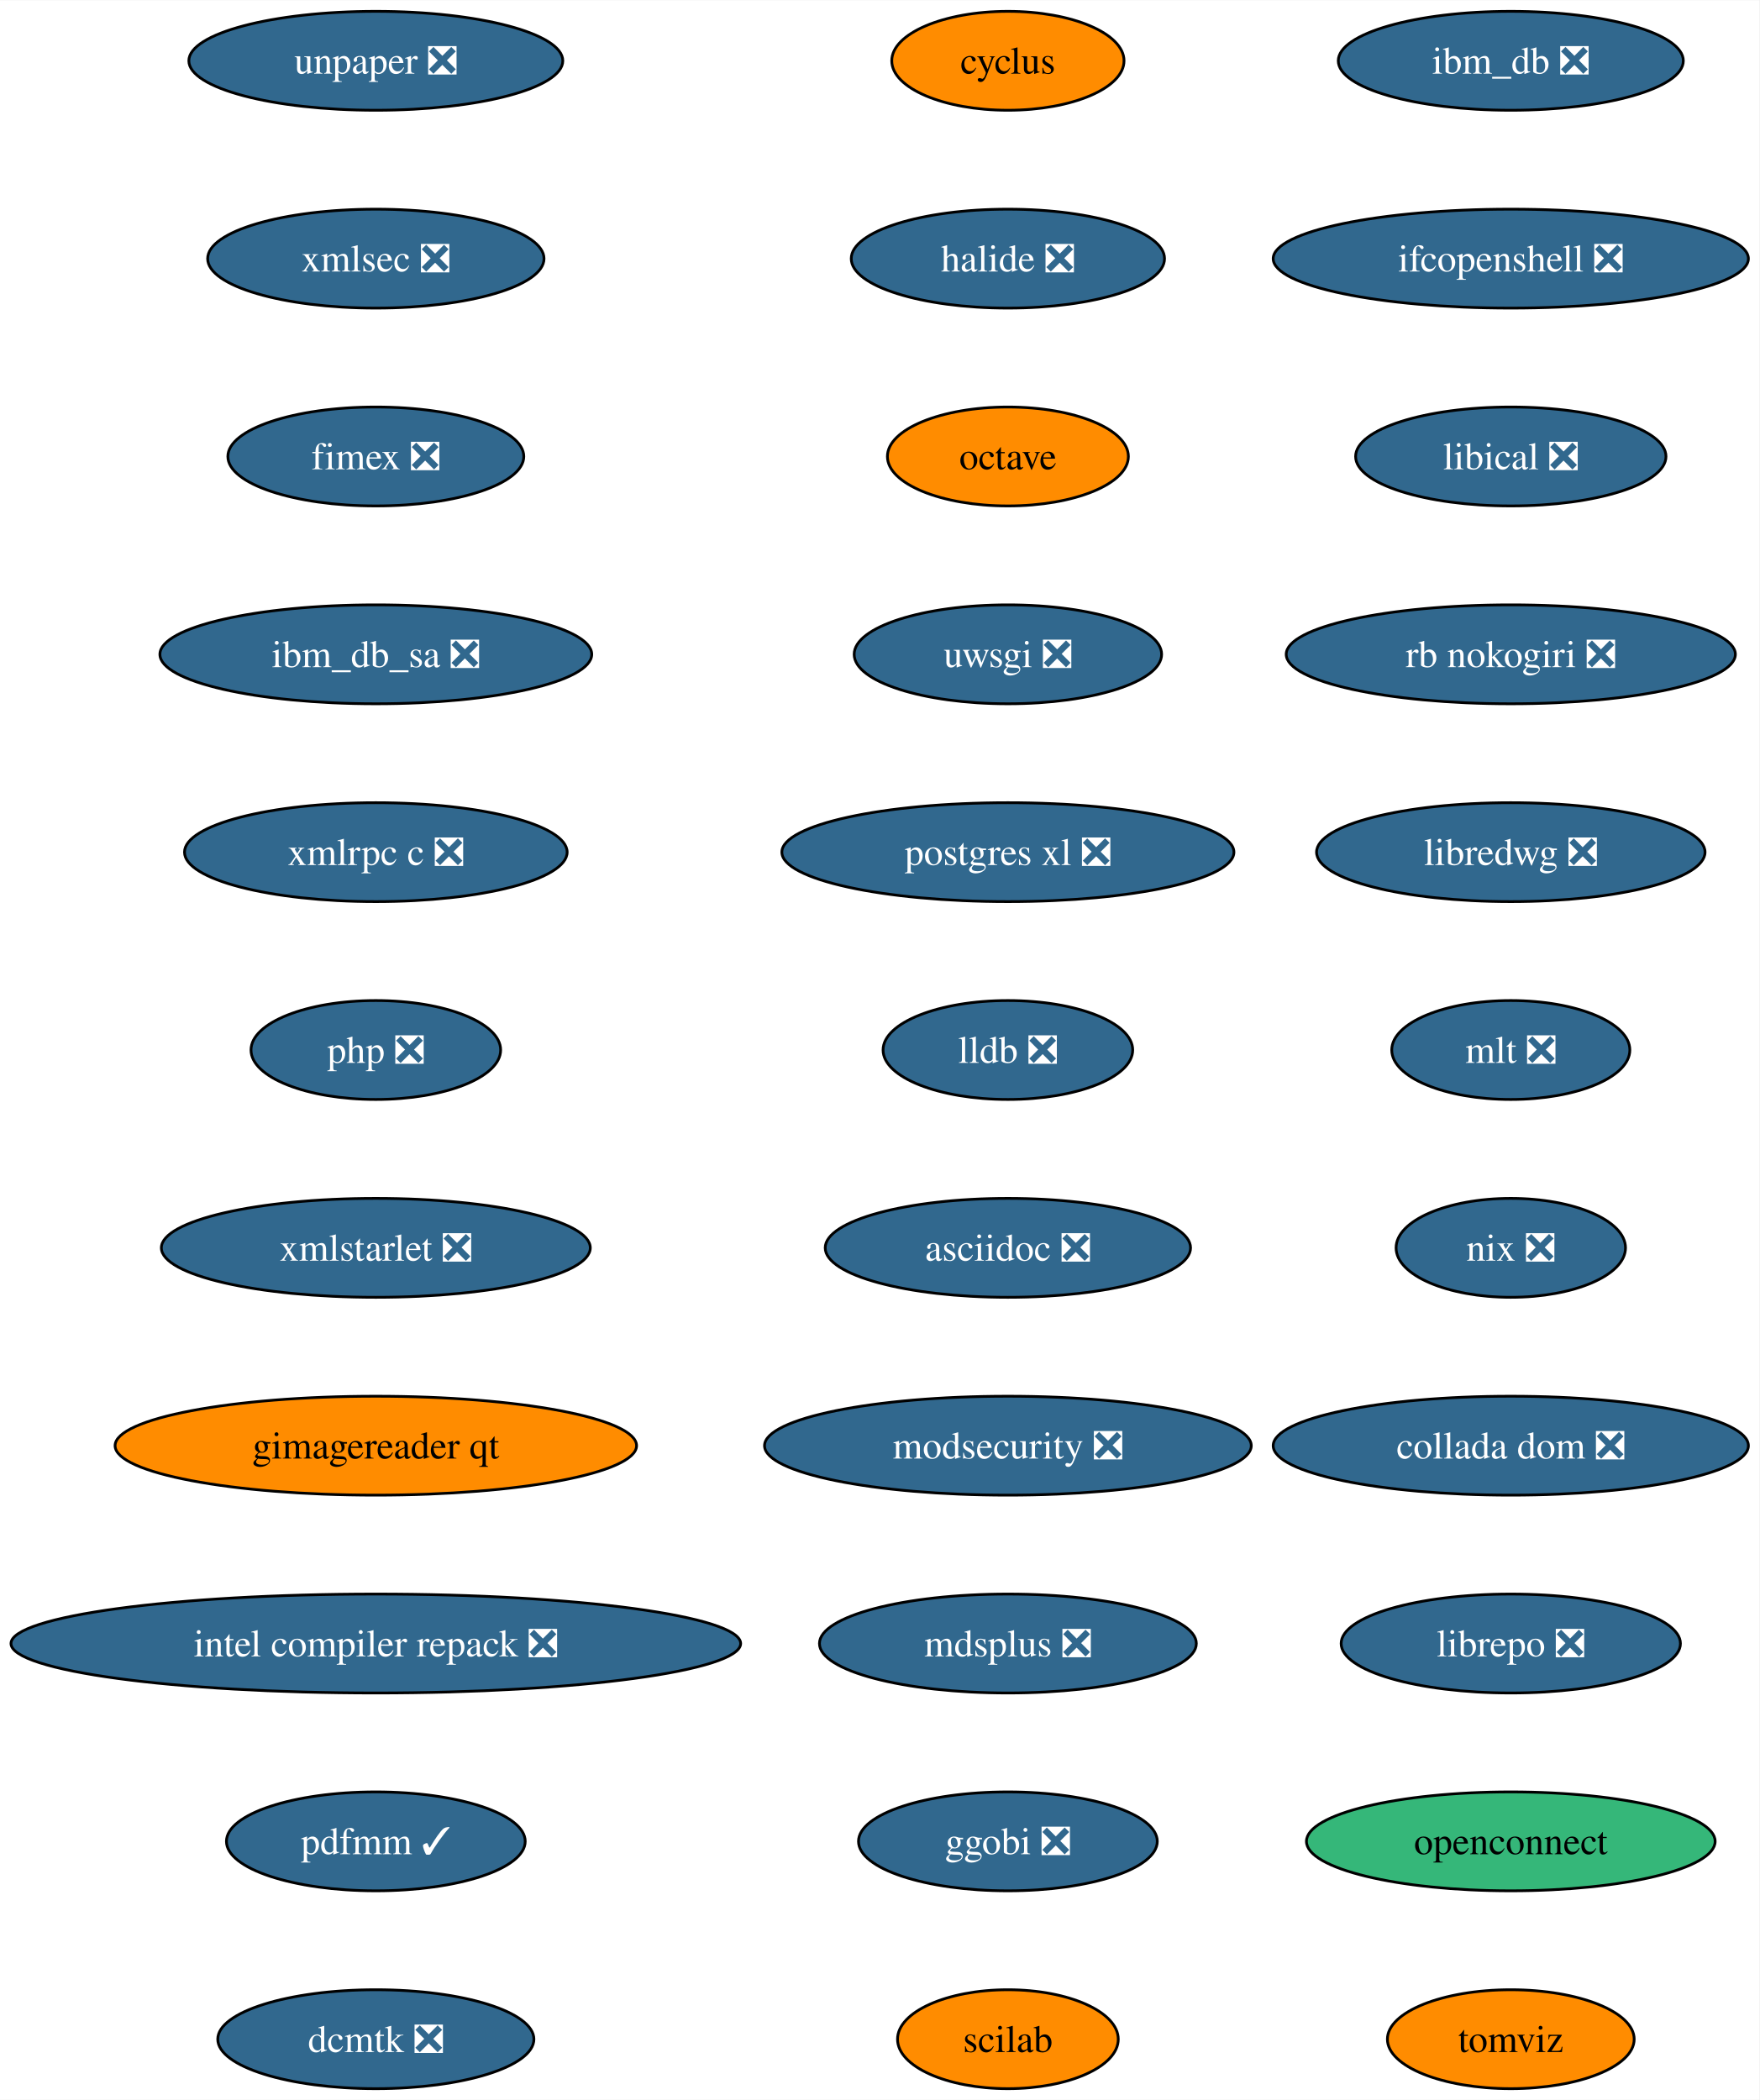
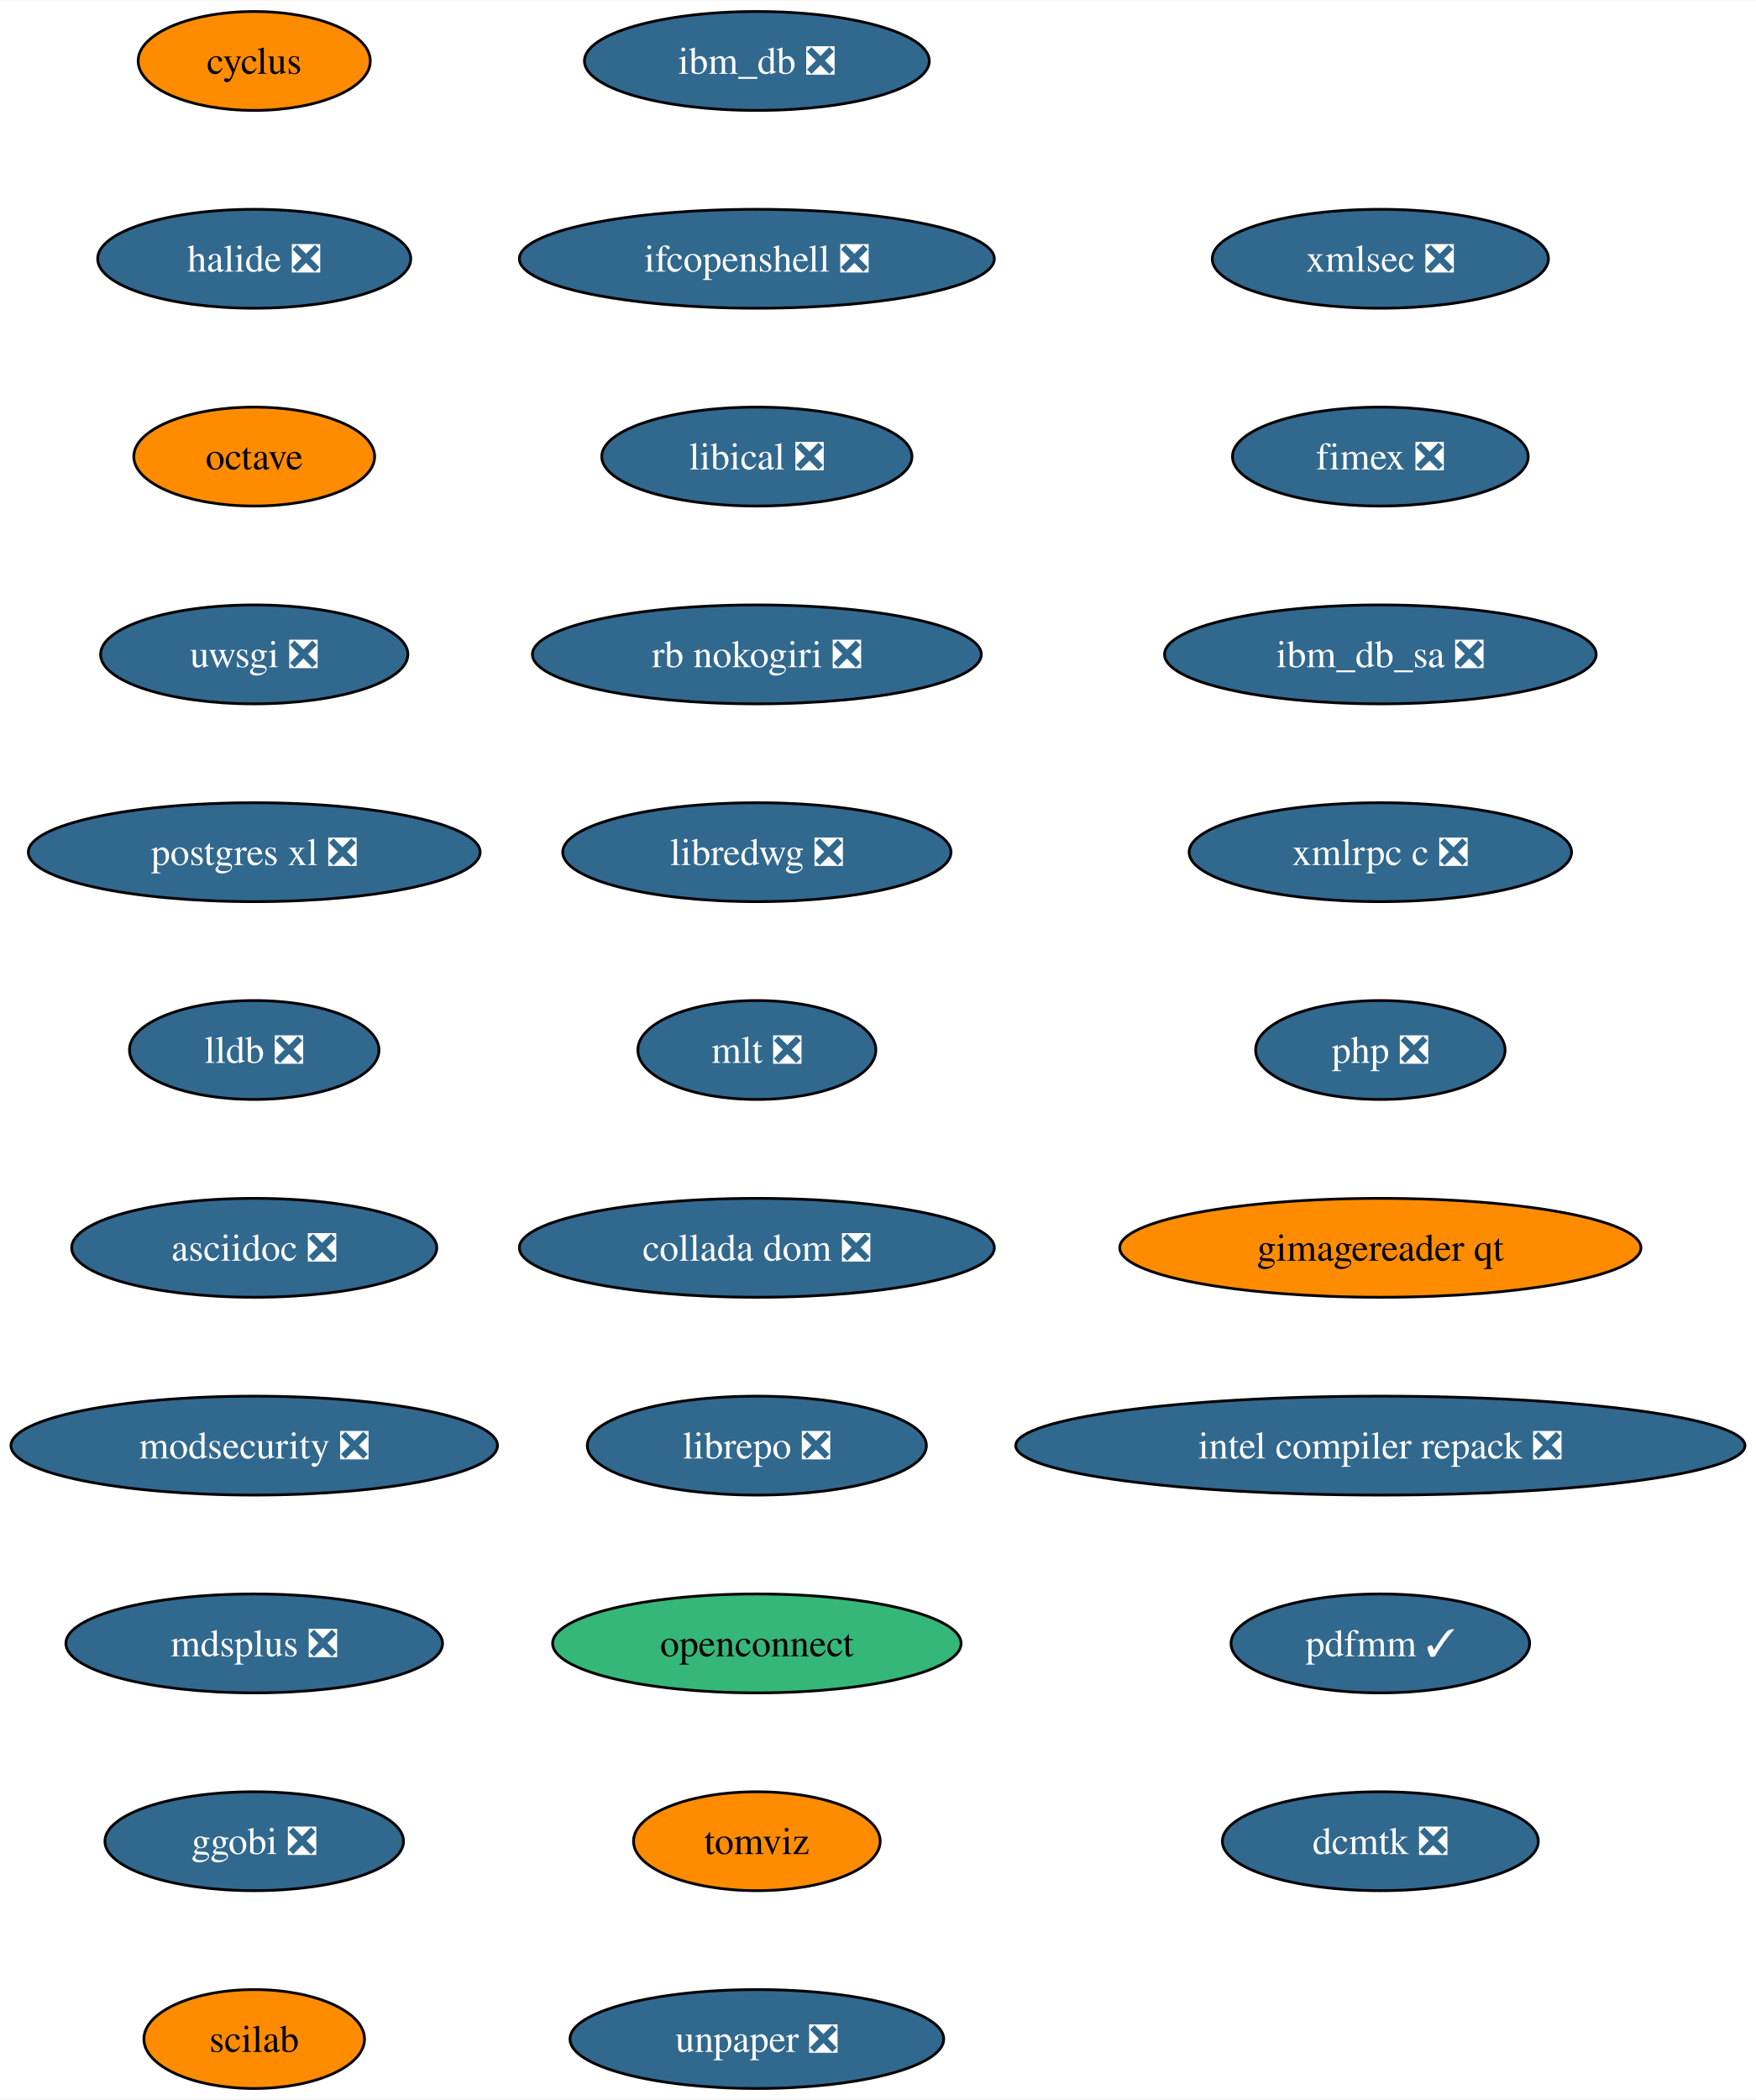
- <svg xmlns="http://www.w3.org/2000/svg" xmlns:xlink="http://www.w3.org/1999/xlink" width="640pt" height="764pt" viewBox="0.00 0.00 640.21 764.00">
+ <svg xmlns="http://www.w3.org/2000/svg" xmlns:xlink="http://www.w3.org/1999/xlink" width="639pt" height="764pt" viewBox="0.00 0.00 639.32 764.00">
  <g id="graph0" class="graph" transform="scale(1 1) rotate(0) translate(4 760)">
-     <polygon fill="white" stroke="none" points="-4,4 -4,-760 636.21,-760 636.21,4 -4,4" />
+     <polygon fill="white" stroke="none" points="-4,4 -4,-760 635.32,-760 635.32,4 -4,4" />
    <g id="node1" class="node">
      <g id="a_node1">
        <a xlink:href="https://github.com/conda-forge/cyclus-feedstock" xlink:title="cyclus">
-           <ellipse fill="#ff8c00" stroke="black" cx="362.76" cy="-738" rx="42.26" ry="18" />
-           <text text-anchor="middle" x="362.76" y="-733.33" font-family="Times,serif" font-size="14.00">cyclus</text>
+           <ellipse fill="#ff8c00" stroke="black" cx="88.56" cy="-738" rx="42.26" ry="18" />
+           <text text-anchor="middle" x="88.56" y="-733.33" font-family="Times,serif" font-size="14.00">cyclus</text>
        </a>
      </g>
    </g>
    <g id="node2" class="node">
      <g id="a_node2">
        <a xlink:href="https://github.com/conda-forge/halide-feedstock/pull/8" xlink:title="halide ❎">
-           <ellipse fill="#31688e" stroke="black" cx="362.76" cy="-666" rx="57" ry="18" />
-           <text text-anchor="middle" x="362.76" y="-661.33" font-family="Times,serif" font-size="14.00" fill="white">halide ❎</text>
+           <ellipse fill="#31688e" stroke="black" cx="88.56" cy="-666" rx="57" ry="18" />
+           <text text-anchor="middle" x="88.56" y="-661.33" font-family="Times,serif" font-size="14.00" fill="white">halide ❎</text>
        </a>
      </g>
    </g>
    <g id="node3" class="node">
      <g id="a_node3">
        <a xlink:href="https://github.com/conda-forge/octave-feedstock" xlink:title="octave">
-           <ellipse fill="#ff8c00" stroke="black" cx="362.76" cy="-594" rx="43.84" ry="18" />
-           <text text-anchor="middle" x="362.76" y="-589.33" font-family="Times,serif" font-size="14.00">octave</text>
+           <ellipse fill="#ff8c00" stroke="black" cx="88.56" cy="-594" rx="43.84" ry="18" />
+           <text text-anchor="middle" x="88.56" y="-589.33" font-family="Times,serif" font-size="14.00">octave</text>
        </a>
      </g>
    </g>
    <g id="node4" class="node">
      <g id="a_node4">
        <a xlink:href="https://github.com/conda-forge/uwsgi-feedstock/pull/66" xlink:title="uwsgi ❎">
-           <ellipse fill="#31688e" stroke="black" cx="362.76" cy="-522" rx="55.94" ry="18" />
-           <text text-anchor="middle" x="362.76" y="-517.33" font-family="Times,serif" font-size="14.00" fill="white">uwsgi ❎</text>
+           <ellipse fill="#31688e" stroke="black" cx="88.56" cy="-522" rx="55.94" ry="18" />
+           <text text-anchor="middle" x="88.56" y="-517.33" font-family="Times,serif" font-size="14.00" fill="white">uwsgi ❎</text>
        </a>
      </g>
    </g>
    <g id="node5" class="node">
      <g id="a_node5">
        <a xlink:href="https://github.com/conda-forge/postgres-xl-feedstock/pull/11" xlink:title="postgres xl ❎">
-           <ellipse fill="#31688e" stroke="black" cx="362.76" cy="-450" rx="82.25" ry="18" />
-           <text text-anchor="middle" x="362.76" y="-445.32" font-family="Times,serif" font-size="14.00" fill="white">postgres xl ❎</text>
+           <ellipse fill="#31688e" stroke="black" cx="88.56" cy="-450" rx="82.25" ry="18" />
+           <text text-anchor="middle" x="88.56" y="-445.32" font-family="Times,serif" font-size="14.00" fill="white">postgres xl ❎</text>
        </a>
      </g>
    </g>
    <g id="node6" class="node">
      <g id="a_node6">
        <a xlink:href="https://github.com/conda-forge/lldb-feedstock/pull/37" xlink:title="lldb ❎">
-           <ellipse fill="#31688e" stroke="black" cx="362.76" cy="-378" rx="45.42" ry="18" />
-           <text text-anchor="middle" x="362.76" y="-373.32" font-family="Times,serif" font-size="14.00" fill="white">lldb ❎</text>
+           <ellipse fill="#31688e" stroke="black" cx="88.56" cy="-378" rx="45.42" ry="18" />
+           <text text-anchor="middle" x="88.56" y="-373.32" font-family="Times,serif" font-size="14.00" fill="white">lldb ❎</text>
        </a>
      </g>
    </g>
    <g id="node7" class="node">
      <g id="a_node7">
        <a xlink:href="https://github.com/conda-forge/asciidoc-feedstock/pull/20" xlink:title="asciidoc ❎">
-           <ellipse fill="#31688e" stroke="black" cx="362.76" cy="-306" rx="66.47" ry="18" />
-           <text text-anchor="middle" x="362.76" y="-301.32" font-family="Times,serif" font-size="14.00" fill="white">asciidoc ❎</text>
+           <ellipse fill="#31688e" stroke="black" cx="88.56" cy="-306" rx="66.47" ry="18" />
+           <text text-anchor="middle" x="88.56" y="-301.32" font-family="Times,serif" font-size="14.00" fill="white">asciidoc ❎</text>
        </a>
      </g>
    </g>
    <g id="node8" class="node">
      <g id="a_node8">
        <a xlink:href="https://github.com/conda-forge/modsecurity-feedstock/pull/12" xlink:title="modsecurity ❎">
-           <ellipse fill="#31688e" stroke="black" cx="362.76" cy="-234" rx="88.56" ry="18" />
-           <text text-anchor="middle" x="362.76" y="-229.32" font-family="Times,serif" font-size="14.00" fill="white">modsecurity ❎</text>
+           <ellipse fill="#31688e" stroke="black" cx="88.56" cy="-234" rx="88.56" ry="18" />
+           <text text-anchor="middle" x="88.56" y="-229.32" font-family="Times,serif" font-size="14.00" fill="white">modsecurity ❎</text>
        </a>
      </g>
    </g>
    <g id="node9" class="node">
      <g id="a_node9">
        <a xlink:href="https://github.com/conda-forge/mdsplus-feedstock/pull/32" xlink:title="mdsplus ❎">
-           <ellipse fill="#31688e" stroke="black" cx="362.76" cy="-162" rx="68.57" ry="18" />
-           <text text-anchor="middle" x="362.76" y="-157.32" font-family="Times,serif" font-size="14.00" fill="white">mdsplus ❎</text>
+           <ellipse fill="#31688e" stroke="black" cx="88.56" cy="-162" rx="68.57" ry="18" />
+           <text text-anchor="middle" x="88.56" y="-157.32" font-family="Times,serif" font-size="14.00" fill="white">mdsplus ❎</text>
        </a>
      </g>
    </g>
    <g id="node10" class="node">
      <g id="a_node10">
        <a xlink:href="https://github.com/conda-forge/ggobi-feedstock/pull/3" xlink:title="ggobi ❎">
-           <ellipse fill="#31688e" stroke="black" cx="362.76" cy="-90" rx="54.36" ry="18" />
-           <text text-anchor="middle" x="362.76" y="-85.33" font-family="Times,serif" font-size="14.00" fill="white">ggobi ❎</text>
+           <ellipse fill="#31688e" stroke="black" cx="88.56" cy="-90" rx="54.36" ry="18" />
+           <text text-anchor="middle" x="88.56" y="-85.33" font-family="Times,serif" font-size="14.00" fill="white">ggobi ❎</text>
        </a>
      </g>
    </g>
    <g id="node11" class="node">
      <g id="a_node11">
        <a xlink:href="https://github.com/conda-forge/scilab-feedstock" xlink:title="scilab">
-           <ellipse fill="#ff8c00" stroke="black" cx="362.76" cy="-18" rx="40.16" ry="18" />
-           <text text-anchor="middle" x="362.76" y="-13.32" font-family="Times,serif" font-size="14.00">scilab</text>
+           <ellipse fill="#ff8c00" stroke="black" cx="88.56" cy="-18" rx="40.16" ry="18" />
+           <text text-anchor="middle" x="88.56" y="-13.32" font-family="Times,serif" font-size="14.00">scilab</text>
        </a>
      </g>
    </g>
    <g id="node12" class="node">
      <g id="a_node12">
        <a xlink:href="https://github.com/conda-forge/ibm_db-feedstock/pull/58" xlink:title="ibm_db ❎">
-           <ellipse fill="#31688e" stroke="black" cx="545.76" cy="-738" rx="62.78" ry="18" />
-           <text text-anchor="middle" x="545.76" y="-733.33" font-family="Times,serif" font-size="14.00" fill="white">ibm_db ❎</text>
+           <ellipse fill="#31688e" stroke="black" cx="271.56" cy="-738" rx="62.78" ry="18" />
+           <text text-anchor="middle" x="271.56" y="-733.33" font-family="Times,serif" font-size="14.00" fill="white">ibm_db ❎</text>
        </a>
      </g>
    </g>
    <g id="node13" class="node">
      <g id="a_node13">
        <a xlink:href="https://github.com/conda-forge/ifcopenshell-feedstock/pull/28" xlink:title="ifcopenshell ❎">
-           <ellipse fill="#31688e" stroke="black" cx="545.76" cy="-666" rx="86.46" ry="18" />
-           <text text-anchor="middle" x="545.76" y="-661.33" font-family="Times,serif" font-size="14.00" fill="white">ifcopenshell ❎</text>
+           <ellipse fill="#31688e" stroke="black" cx="271.56" cy="-666" rx="86.46" ry="18" />
+           <text text-anchor="middle" x="271.56" y="-661.33" font-family="Times,serif" font-size="14.00" fill="white">ifcopenshell ❎</text>
        </a>
      </g>
    </g>
    <g id="node14" class="node">
      <g id="a_node14">
        <a xlink:href="https://github.com/conda-forge/libical-feedstock/pull/24" xlink:title="libical ❎">
-           <ellipse fill="#31688e" stroke="black" cx="545.76" cy="-594" rx="56.47" ry="18" />
-           <text text-anchor="middle" x="545.76" y="-589.33" font-family="Times,serif" font-size="14.00" fill="white">libical ❎</text>
+           <ellipse fill="#31688e" stroke="black" cx="271.56" cy="-594" rx="56.47" ry="18" />
+           <text text-anchor="middle" x="271.56" y="-589.33" font-family="Times,serif" font-size="14.00" fill="white">libical ❎</text>
        </a>
      </g>
    </g>
    <g id="node15" class="node">
      <g id="a_node15">
        <a xlink:href="https://github.com/conda-forge/rb-nokogiri-feedstock/pull/13" xlink:title="rb nokogiri ❎">
-           <ellipse fill="#31688e" stroke="black" cx="545.76" cy="-522" rx="81.72" ry="18" />
-           <text text-anchor="middle" x="545.76" y="-517.33" font-family="Times,serif" font-size="14.00" fill="white">rb nokogiri ❎</text>
+           <ellipse fill="#31688e" stroke="black" cx="271.56" cy="-522" rx="81.72" ry="18" />
+           <text text-anchor="middle" x="271.56" y="-517.33" font-family="Times,serif" font-size="14.00" fill="white">rb nokogiri ❎</text>
        </a>
      </g>
    </g>
    <g id="node16" class="node">
      <g id="a_node16">
        <a xlink:href="https://github.com/conda-forge/libredwg-feedstock/pull/84" xlink:title="libredwg ❎">
-           <ellipse fill="#31688e" stroke="black" cx="545.76" cy="-450" rx="70.68" ry="18" />
-           <text text-anchor="middle" x="545.76" y="-445.32" font-family="Times,serif" font-size="14.00" fill="white">libredwg ❎</text>
+           <ellipse fill="#31688e" stroke="black" cx="271.56" cy="-450" rx="70.68" ry="18" />
+           <text text-anchor="middle" x="271.56" y="-445.32" font-family="Times,serif" font-size="14.00" fill="white">libredwg ❎</text>
        </a>
      </g>
    </g>
    <g id="node17" class="node">
      <g id="a_node17">
        <a xlink:href="https://github.com/conda-forge/mlt-feedstock/pull/23" xlink:title="mlt ❎">
-           <ellipse fill="#31688e" stroke="black" cx="545.76" cy="-378" rx="43.32" ry="18" />
-           <text text-anchor="middle" x="545.76" y="-373.32" font-family="Times,serif" font-size="14.00" fill="white">mlt ❎</text>
+           <ellipse fill="#31688e" stroke="black" cx="271.56" cy="-378" rx="43.32" ry="18" />
+           <text text-anchor="middle" x="271.56" y="-373.32" font-family="Times,serif" font-size="14.00" fill="white">mlt ❎</text>
        </a>
      </g>
    </g>
    <g id="node18" class="node">
      <g id="a_node18">
-         <a xlink:href="https://github.com/conda-forge/nix-feedstock/pull/22" xlink:title="nix ❎">
-           <ellipse fill="#31688e" stroke="black" cx="545.76" cy="-306" rx="41.74" ry="18" />
-           <text text-anchor="middle" x="545.76" y="-301.32" font-family="Times,serif" font-size="14.00" fill="white">nix ❎</text>
+         <a xlink:href="https://github.com/conda-forge/collada-dom-feedstock/pull/7" xlink:title="collada dom ❎">
+           <ellipse fill="#31688e" stroke="black" cx="271.56" cy="-306" rx="86.46" ry="18" />
+           <text text-anchor="middle" x="271.56" y="-301.32" font-family="Times,serif" font-size="14.00" fill="white">collada dom ❎</text>
        </a>
      </g>
    </g>
    <g id="node19" class="node">
      <g id="a_node19">
-         <a xlink:href="https://github.com/conda-forge/collada-dom-feedstock/pull/7" xlink:title="collada dom ❎">
-           <ellipse fill="#31688e" stroke="black" cx="545.76" cy="-234" rx="86.46" ry="18" />
-           <text text-anchor="middle" x="545.76" y="-229.32" font-family="Times,serif" font-size="14.00" fill="white">collada dom ❎</text>
+         <a xlink:href="https://github.com/conda-forge/librepo-feedstock/pull/30" xlink:title="librepo ❎">
+           <ellipse fill="#31688e" stroke="black" cx="271.56" cy="-234" rx="61.73" ry="18" />
+           <text text-anchor="middle" x="271.56" y="-229.32" font-family="Times,serif" font-size="14.00" fill="white">librepo ❎</text>
        </a>
      </g>
    </g>
    <g id="node20" class="node">
      <g id="a_node20">
-         <a xlink:href="https://github.com/conda-forge/librepo-feedstock/pull/30" xlink:title="librepo ❎">
-           <ellipse fill="#31688e" stroke="black" cx="545.76" cy="-162" rx="61.73" ry="18" />
-           <text text-anchor="middle" x="545.76" y="-157.32" font-family="Times,serif" font-size="14.00" fill="white">librepo ❎</text>
+         <a xlink:href="https://github.com/conda-forge/openconnect-feedstock" xlink:title="openconnect">
+           <ellipse fill="#35b779" stroke="black" cx="271.56" cy="-162" rx="74.36" ry="18" />
+           <text text-anchor="middle" x="271.56" y="-157.32" font-family="Times,serif" font-size="14.00">openconnect</text>
        </a>
      </g>
    </g>
    <g id="node21" class="node">
      <g id="a_node21">
-         <a xlink:href="https://github.com/conda-forge/openconnect-feedstock" xlink:title="openconnect">
-           <ellipse fill="#35b779" stroke="black" cx="545.76" cy="-90" rx="74.36" ry="18" />
-           <text text-anchor="middle" x="545.76" y="-85.33" font-family="Times,serif" font-size="14.00">openconnect</text>
+         <a xlink:href="https://github.com/conda-forge/tomviz-feedstock" xlink:title="tomviz">
+           <ellipse fill="#ff8c00" stroke="black" cx="271.56" cy="-90" rx="44.9" ry="18" />
+           <text text-anchor="middle" x="271.56" y="-85.33" font-family="Times,serif" font-size="14.00">tomviz</text>
        </a>
      </g>
    </g>
    <g id="node22" class="node">
      <g id="a_node22">
-         <a xlink:href="https://github.com/conda-forge/tomviz-feedstock" xlink:title="tomviz">
-           <ellipse fill="#ff8c00" stroke="black" cx="545.76" cy="-18" rx="44.9" ry="18" />
-           <text text-anchor="middle" x="545.76" y="-13.32" font-family="Times,serif" font-size="14.00">tomviz</text>
+         <a xlink:href="https://github.com/conda-forge/unpaper-feedstock/pull/6" xlink:title="unpaper ❎">
+           <ellipse fill="#31688e" stroke="black" cx="271.56" cy="-18" rx="68.04" ry="18" />
+           <text text-anchor="middle" x="271.56" y="-13.32" font-family="Times,serif" font-size="14.00" fill="white">unpaper ❎</text>
        </a>
      </g>
    </g>
    <g id="node23" class="node">
      <g id="a_node23">
-         <a xlink:href="https://github.com/conda-forge/unpaper-feedstock/pull/6" xlink:title="unpaper ❎">
-           <ellipse fill="#31688e" stroke="black" cx="132.76" cy="-738" rx="68.04" ry="18" />
-           <text text-anchor="middle" x="132.76" y="-733.33" font-family="Times,serif" font-size="14.00" fill="white">unpaper ❎</text>
+         <a xlink:href="https://github.com/conda-forge/xmlsec-feedstock/pull/16" xlink:title="xmlsec ❎">
+           <ellipse fill="#31688e" stroke="black" cx="498.56" cy="-666" rx="61.2" ry="18" />
+           <text text-anchor="middle" x="498.56" y="-661.33" font-family="Times,serif" font-size="14.00" fill="white">xmlsec ❎</text>
        </a>
      </g>
    </g>
    <g id="node24" class="node">
      <g id="a_node24">
-         <a xlink:href="https://github.com/conda-forge/xmlsec-feedstock/pull/16" xlink:title="xmlsec ❎">
-           <ellipse fill="#31688e" stroke="black" cx="132.76" cy="-666" rx="61.2" ry="18" />
-           <text text-anchor="middle" x="132.76" y="-661.33" font-family="Times,serif" font-size="14.00" fill="white">xmlsec ❎</text>
+         <a xlink:href="https://github.com/conda-forge/fimex-feedstock/pull/60" xlink:title="fimex ❎">
+           <ellipse fill="#31688e" stroke="black" cx="498.56" cy="-594" rx="53.84" ry="18" />
+           <text text-anchor="middle" x="498.56" y="-589.33" font-family="Times,serif" font-size="14.00" fill="white">fimex ❎</text>
        </a>
      </g>
    </g>
    <g id="node25" class="node">
      <g id="a_node25">
-         <a xlink:href="https://github.com/conda-forge/fimex-feedstock/pull/60" xlink:title="fimex ❎">
-           <ellipse fill="#31688e" stroke="black" cx="132.76" cy="-594" rx="53.84" ry="18" />
-           <text text-anchor="middle" x="132.76" y="-589.33" font-family="Times,serif" font-size="14.00" fill="white">fimex ❎</text>
+         <a xlink:href="https://github.com/conda-forge/ibm_db_sa-feedstock/pull/19" xlink:title="ibm_db_sa ❎">
+           <ellipse fill="#31688e" stroke="black" cx="498.56" cy="-522" rx="78.57" ry="18" />
+           <text text-anchor="middle" x="498.56" y="-517.33" font-family="Times,serif" font-size="14.00" fill="white">ibm_db_sa ❎</text>
        </a>
      </g>
    </g>
    <g id="node26" class="node">
      <g id="a_node26">
-         <a xlink:href="https://github.com/conda-forge/ibm_db_sa-feedstock/pull/19" xlink:title="ibm_db_sa ❎">
-           <ellipse fill="#31688e" stroke="black" cx="132.76" cy="-522" rx="78.57" ry="18" />
-           <text text-anchor="middle" x="132.76" y="-517.33" font-family="Times,serif" font-size="14.00" fill="white">ibm_db_sa ❎</text>
+         <a xlink:href="https://github.com/conda-forge/xmlrpc-c-feedstock/pull/3" xlink:title="xmlrpc c ❎">
+           <ellipse fill="#31688e" stroke="black" cx="498.56" cy="-450" rx="69.62" ry="18" />
+           <text text-anchor="middle" x="498.56" y="-445.32" font-family="Times,serif" font-size="14.00" fill="white">xmlrpc c ❎</text>
        </a>
      </g>
    </g>
    <g id="node27" class="node">
      <g id="a_node27">
-         <a xlink:href="https://github.com/conda-forge/xmlrpc-c-feedstock/pull/3" xlink:title="xmlrpc c ❎">
-           <ellipse fill="#31688e" stroke="black" cx="132.76" cy="-450" rx="69.62" ry="18" />
-           <text text-anchor="middle" x="132.76" y="-445.32" font-family="Times,serif" font-size="14.00" fill="white">xmlrpc c ❎</text>
+         <a xlink:href="https://github.com/conda-forge/php-feedstock/pull/80" xlink:title="php ❎">
+           <ellipse fill="#31688e" stroke="black" cx="498.56" cy="-378" rx="45.42" ry="18" />
+           <text text-anchor="middle" x="498.56" y="-373.32" font-family="Times,serif" font-size="14.00" fill="white">php ❎</text>
        </a>
      </g>
    </g>
    <g id="node28" class="node">
      <g id="a_node28">
-         <a xlink:href="https://github.com/conda-forge/php-feedstock/pull/80" xlink:title="php ❎">
-           <ellipse fill="#31688e" stroke="black" cx="132.76" cy="-378" rx="45.42" ry="18" />
-           <text text-anchor="middle" x="132.76" y="-373.32" font-family="Times,serif" font-size="14.00" fill="white">php ❎</text>
+         <a xlink:href="https://github.com/conda-forge/gimagereader-qt-feedstock" xlink:title="gimagereader qt">
+           <ellipse fill="#ff8c00" stroke="black" cx="498.56" cy="-306" rx="94.88" ry="18" />
+           <text text-anchor="middle" x="498.56" y="-301.32" font-family="Times,serif" font-size="14.00">gimagereader qt</text>
        </a>
      </g>
    </g>
    <g id="node29" class="node">
      <g id="a_node29">
-         <a xlink:href="https://github.com/conda-forge/xmlstarlet-feedstock/pull/1" xlink:title="xmlstarlet ❎">
-           <ellipse fill="#31688e" stroke="black" cx="132.76" cy="-306" rx="78.04" ry="18" />
-           <text text-anchor="middle" x="132.76" y="-301.32" font-family="Times,serif" font-size="14.00" fill="white">xmlstarlet ❎</text>
+         <a xlink:href="https://github.com/conda-forge/intel-compiler-repack-feedstock/pull/13" xlink:title="intel compiler repack ❎">
+           <ellipse fill="#31688e" stroke="black" cx="498.56" cy="-234" rx="132.76" ry="18" />
+           <text text-anchor="middle" x="498.56" y="-229.32" font-family="Times,serif" font-size="14.00" fill="white">intel compiler repack ❎</text>
        </a>
      </g>
    </g>
    <g id="node30" class="node">
      <g id="a_node30">
-         <a xlink:href="https://github.com/conda-forge/gimagereader-qt-feedstock" xlink:title="gimagereader qt">
-           <ellipse fill="#ff8c00" stroke="black" cx="132.76" cy="-234" rx="94.88" ry="18" />
-           <text text-anchor="middle" x="132.76" y="-229.32" font-family="Times,serif" font-size="14.00">gimagereader qt</text>
+         <a xlink:href="https://github.com/conda-forge/pdfmm-feedstock/pull/5" xlink:title="pdfmm ✓">
+           <ellipse fill="#31688e" stroke="black" cx="498.56" cy="-162" rx="54.36" ry="18" />
+           <text text-anchor="middle" x="498.56" y="-157.32" font-family="Times,serif" font-size="14.00" fill="white">pdfmm ✓</text>
        </a>
      </g>
    </g>
    <g id="node31" class="node">
      <g id="a_node31">
-         <a xlink:href="https://github.com/conda-forge/intel-compiler-repack-feedstock/pull/13" xlink:title="intel compiler repack ❎">
-           <ellipse fill="#31688e" stroke="black" cx="132.76" cy="-162" rx="132.76" ry="18" />
-           <text text-anchor="middle" x="132.76" y="-157.32" font-family="Times,serif" font-size="14.00" fill="white">intel compiler repack ❎</text>
-         </a>
-       </g>
-     </g>
-     <g id="node32" class="node">
-       <g id="a_node32">
-         <a xlink:href="https://github.com/conda-forge/pdfmm-feedstock/pull/5" xlink:title="pdfmm ✓">
-           <ellipse fill="#31688e" stroke="black" cx="132.76" cy="-90" rx="54.36" ry="18" />
-           <text text-anchor="middle" x="132.76" y="-85.33" font-family="Times,serif" font-size="14.00" fill="white">pdfmm ✓</text>
-         </a>
-       </g>
-     </g>
-     <g id="node33" class="node">
-       <g id="a_node33">
        <a xlink:href="https://github.com/conda-forge/dcmtk-feedstock/pull/5" xlink:title="dcmtk ❎">
-           <ellipse fill="#31688e" stroke="black" cx="132.76" cy="-18" rx="57.52" ry="18" />
-           <text text-anchor="middle" x="132.76" y="-13.32" font-family="Times,serif" font-size="14.00" fill="white">dcmtk ❎</text>
+           <ellipse fill="#31688e" stroke="black" cx="498.56" cy="-90" rx="57.52" ry="18" />
+           <text text-anchor="middle" x="498.56" y="-85.33" font-family="Times,serif" font-size="14.00" fill="white">dcmtk ❎</text>
        </a>
      </g>
    </g>
  </g>
</svg>
